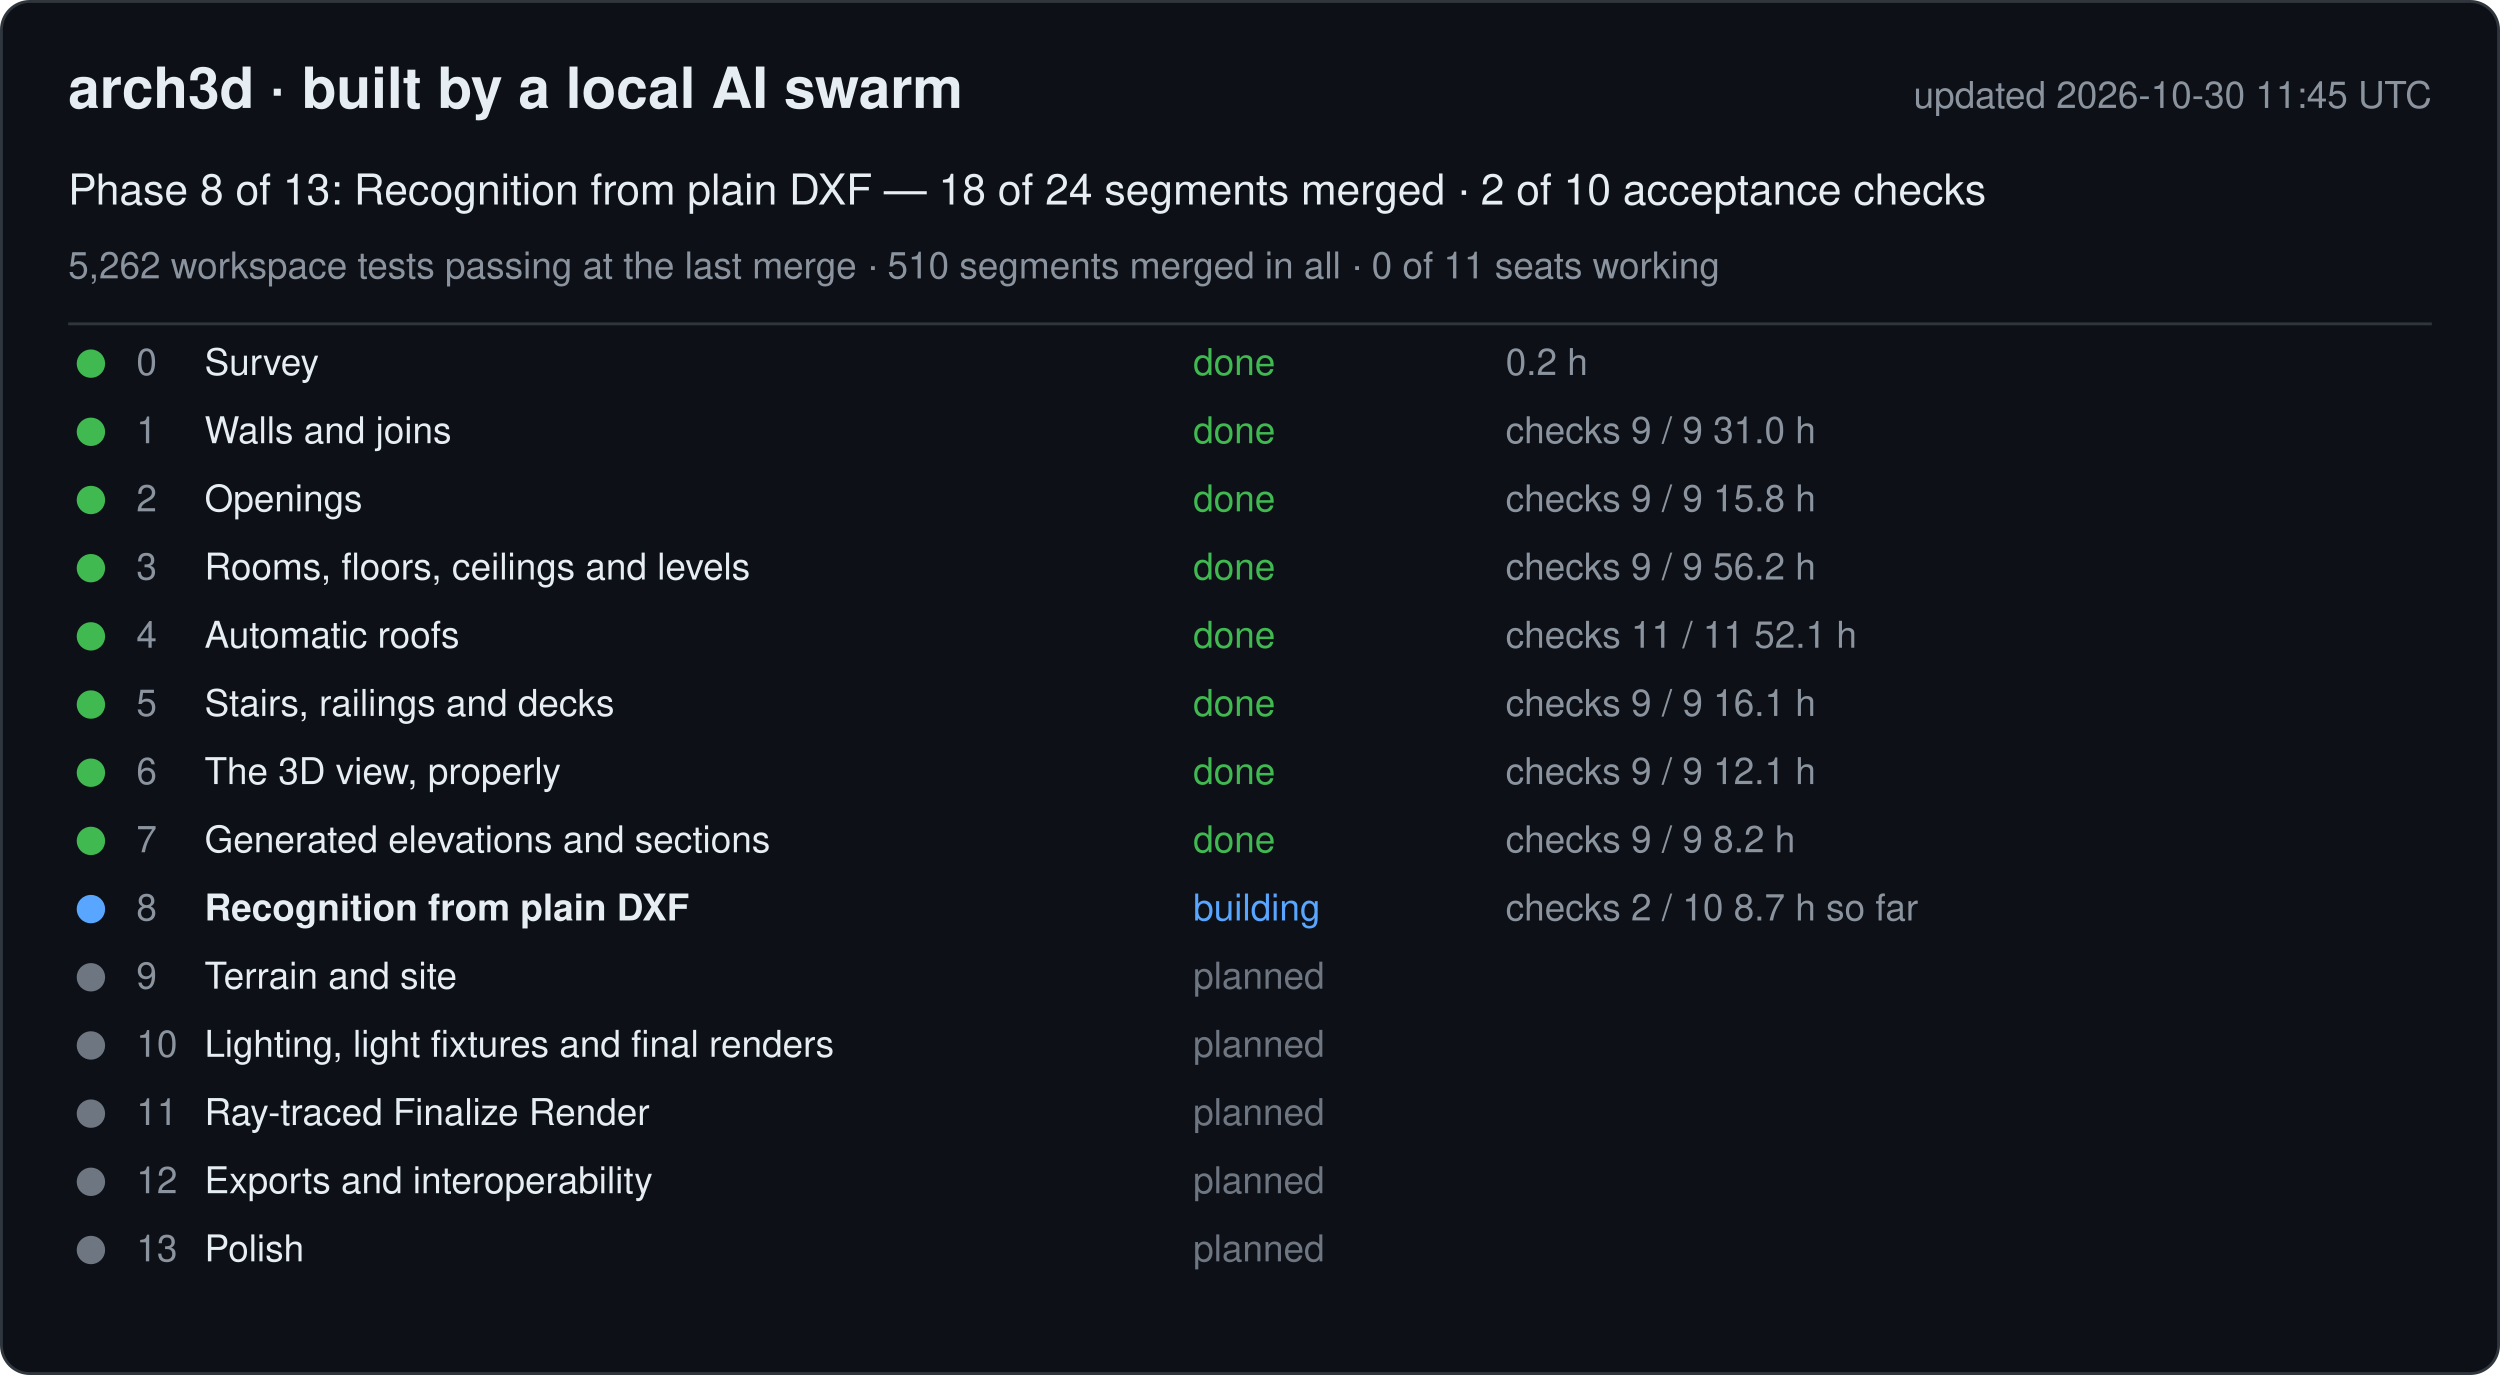
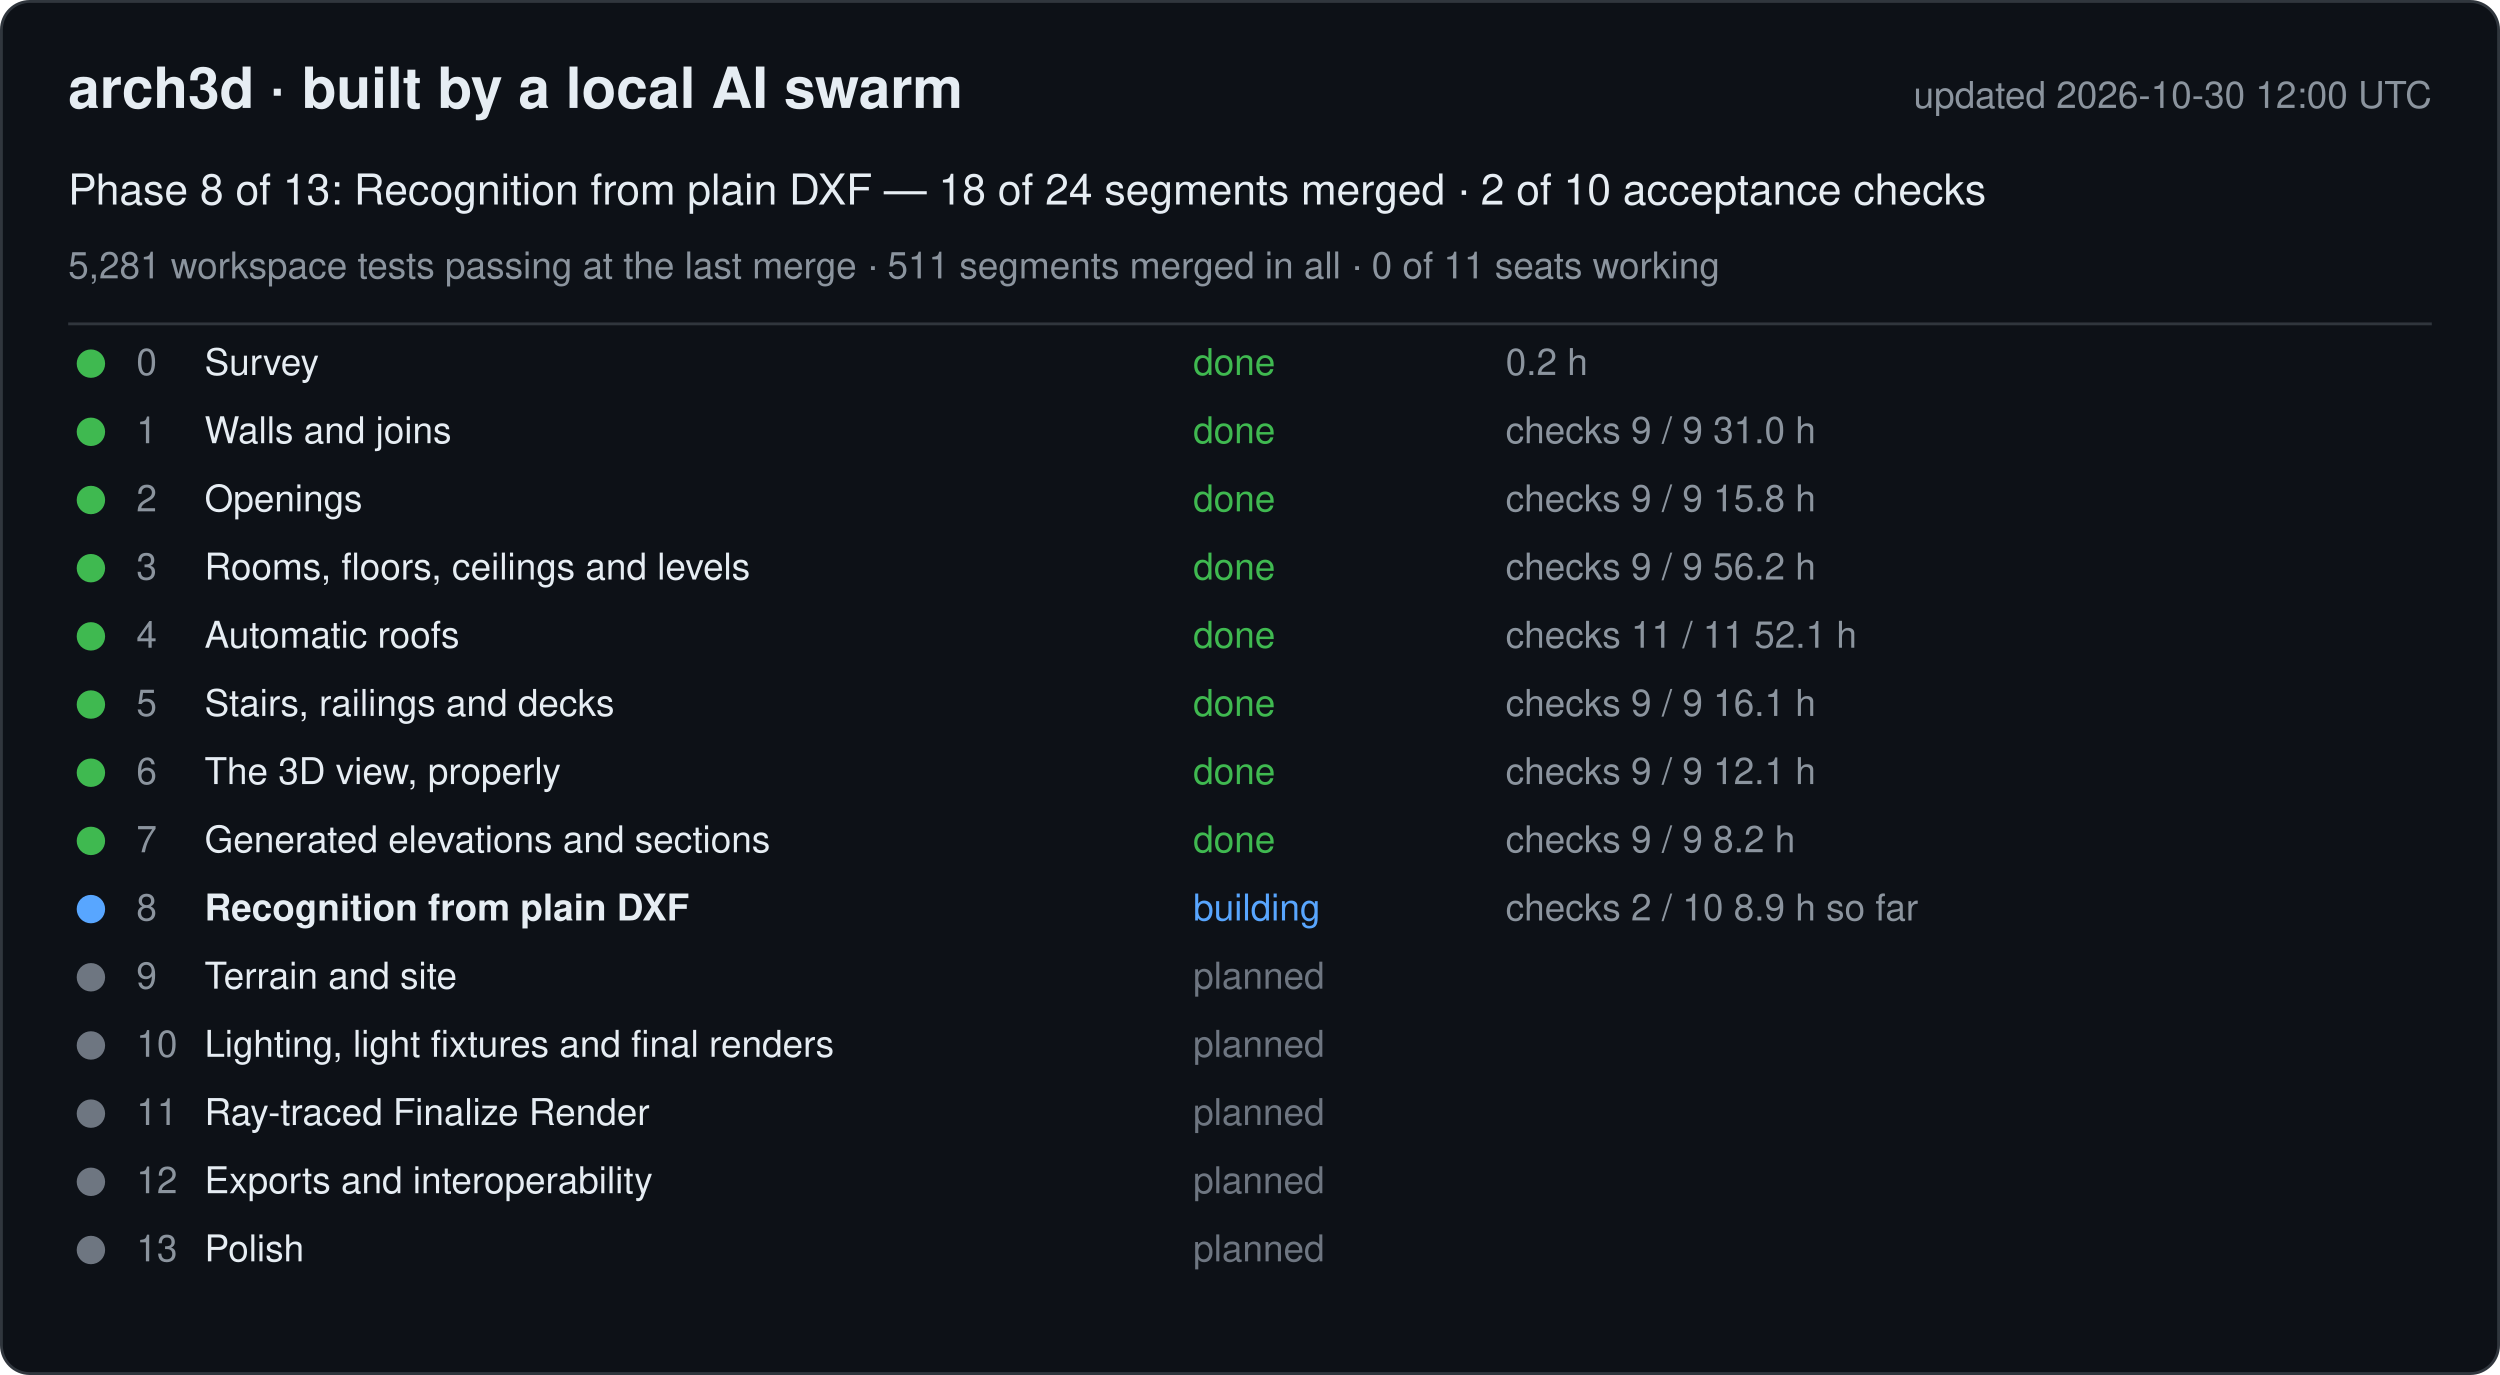
<svg xmlns="http://www.w3.org/2000/svg" width="880" height="484" viewBox="0 0 880 484" font-family="-apple-system, Segoe UI, Helvetica, Arial, sans-serif">
  <rect x="0.5" y="0.5" width="879" height="483" rx="10" fill="#0d1117" stroke="#30363d" />
  <text x="24" y="38" font-size="20" font-weight="600" fill="#e6edf3">arch3d · built by a local AI swarm</text>
-   <text x="856" y="38" font-size="13" fill="#8b949e" text-anchor="end">updated 2026-10-30 11:45 UTC</text>
+   <text x="856" y="38" font-size="13" fill="#8b949e" text-anchor="end">updated 2026-10-30 12:00 UTC</text>
  <text x="24" y="72" font-size="15" fill="#e6edf3">Phase 8 of 13: Recognition from plain DXF — 18 of 24 segments merged · 2 of 10 acceptance checks</text>
-   <text x="24" y="98" font-size="13" fill="#8b949e">5,262 workspace tests passing at the last merge · 510 segments merged in all · 0 of 11 seats working</text>
+   <text x="24" y="98" font-size="13" fill="#8b949e">5,281 workspace tests passing at the last merge · 511 segments merged in all · 0 of 11 seats working</text>
  <line x1="24" y1="114" x2="856" y2="114" stroke="#30363d" />
  <g data-phase="0">
    <circle cx="32" cy="128" r="5" fill="#3fb950" />
    <text x="48" y="132" font-size="13" fill="#8b949e">0</text>
    <text x="72" y="132" font-size="13" fill="#e6edf3">Survey</text>
    <text x="420" y="132" font-size="13" fill="#3fb950">done</text>
    <text x="530" y="132" font-size="13" fill="#8b949e">0.2 h</text>
  </g>
  <g data-phase="1">
    <circle cx="32" cy="152" r="5" fill="#3fb950" />
    <text x="48" y="156" font-size="13" fill="#8b949e">1</text>
    <text x="72" y="156" font-size="13" fill="#e6edf3">Walls and joins</text>
    <text x="420" y="156" font-size="13" fill="#3fb950">done</text>
    <text x="530" y="156" font-size="13" fill="#8b949e">checks 9 / 9   31.0 h</text>
  </g>
  <g data-phase="2">
    <circle cx="32" cy="176" r="5" fill="#3fb950" />
    <text x="48" y="180" font-size="13" fill="#8b949e">2</text>
    <text x="72" y="180" font-size="13" fill="#e6edf3">Openings</text>
    <text x="420" y="180" font-size="13" fill="#3fb950">done</text>
    <text x="530" y="180" font-size="13" fill="#8b949e">checks 9 / 9   15.8 h</text>
  </g>
  <g data-phase="3">
    <circle cx="32" cy="200" r="5" fill="#3fb950" />
    <text x="48" y="204" font-size="13" fill="#8b949e">3</text>
    <text x="72" y="204" font-size="13" fill="#e6edf3">Rooms, floors, ceilings and levels</text>
    <text x="420" y="204" font-size="13" fill="#3fb950">done</text>
    <text x="530" y="204" font-size="13" fill="#8b949e">checks 9 / 9   56.2 h</text>
  </g>
  <g data-phase="4">
    <circle cx="32" cy="224" r="5" fill="#3fb950" />
    <text x="48" y="228" font-size="13" fill="#8b949e">4</text>
    <text x="72" y="228" font-size="13" fill="#e6edf3">Automatic roofs</text>
    <text x="420" y="228" font-size="13" fill="#3fb950">done</text>
    <text x="530" y="228" font-size="13" fill="#8b949e">checks 11 / 11   52.1 h</text>
  </g>
  <g data-phase="5">
    <circle cx="32" cy="248" r="5" fill="#3fb950" />
    <text x="48" y="252" font-size="13" fill="#8b949e">5</text>
    <text x="72" y="252" font-size="13" fill="#e6edf3">Stairs, railings and decks</text>
    <text x="420" y="252" font-size="13" fill="#3fb950">done</text>
    <text x="530" y="252" font-size="13" fill="#8b949e">checks 9 / 9   16.1 h</text>
  </g>
  <g data-phase="6">
    <circle cx="32" cy="272" r="5" fill="#3fb950" />
    <text x="48" y="276" font-size="13" fill="#8b949e">6</text>
    <text x="72" y="276" font-size="13" fill="#e6edf3">The 3D view, properly</text>
    <text x="420" y="276" font-size="13" fill="#3fb950">done</text>
    <text x="530" y="276" font-size="13" fill="#8b949e">checks 9 / 9   12.1 h</text>
  </g>
  <g data-phase="7">
    <circle cx="32" cy="296" r="5" fill="#3fb950" />
    <text x="48" y="300" font-size="13" fill="#8b949e">7</text>
    <text x="72" y="300" font-size="13" fill="#e6edf3">Generated elevations and sections</text>
    <text x="420" y="300" font-size="13" fill="#3fb950">done</text>
    <text x="530" y="300" font-size="13" fill="#8b949e">checks 9 / 9   8.2 h</text>
  </g>
  <g data-phase="8">
    <circle cx="32" cy="320" r="5" fill="#58a6ff" />
    <text x="48" y="324" font-size="13" fill="#8b949e">8</text>
    <text x="72" y="324" font-size="13" fill="#e6edf3" font-weight="600">Recognition from plain DXF</text>
    <text x="420" y="324" font-size="13" fill="#58a6ff">building</text>
-     <text x="530" y="324" font-size="13" fill="#8b949e">checks 2 / 10   8.7 h so far</text>
+     <text x="530" y="324" font-size="13" fill="#8b949e">checks 2 / 10   8.9 h so far</text>
  </g>
  <g data-phase="9">
    <circle cx="32" cy="344" r="5" fill="#6e7681" />
    <text x="48" y="348" font-size="13" fill="#8b949e">9</text>
    <text x="72" y="348" font-size="13" fill="#e6edf3">Terrain and site</text>
    <text x="420" y="348" font-size="13" fill="#6e7681">planned</text>
    <text x="530" y="348" font-size="13" fill="#8b949e" />
  </g>
  <g data-phase="10">
    <circle cx="32" cy="368" r="5" fill="#6e7681" />
    <text x="48" y="372" font-size="13" fill="#8b949e">10</text>
    <text x="72" y="372" font-size="13" fill="#e6edf3">Lighting, light fixtures and final renders</text>
    <text x="420" y="372" font-size="13" fill="#6e7681">planned</text>
    <text x="530" y="372" font-size="13" fill="#8b949e" />
  </g>
  <g data-phase="11">
    <circle cx="32" cy="392" r="5" fill="#6e7681" />
    <text x="48" y="396" font-size="13" fill="#8b949e">11</text>
    <text x="72" y="396" font-size="13" fill="#e6edf3">Ray-traced Finalize Render</text>
    <text x="420" y="396" font-size="13" fill="#6e7681">planned</text>
    <text x="530" y="396" font-size="13" fill="#8b949e" />
  </g>
  <g data-phase="12">
    <circle cx="32" cy="416" r="5" fill="#6e7681" />
    <text x="48" y="420" font-size="13" fill="#8b949e">12</text>
    <text x="72" y="420" font-size="13" fill="#e6edf3">Exports and interoperability</text>
    <text x="420" y="420" font-size="13" fill="#6e7681">planned</text>
    <text x="530" y="420" font-size="13" fill="#8b949e" />
  </g>
  <g data-phase="13">
    <circle cx="32" cy="440" r="5" fill="#6e7681" />
    <text x="48" y="444" font-size="13" fill="#8b949e">13</text>
    <text x="72" y="444" font-size="13" fill="#e6edf3">Polish</text>
    <text x="420" y="444" font-size="13" fill="#6e7681">planned</text>
    <text x="530" y="444" font-size="13" fill="#8b949e" />
  </g>
</svg>
